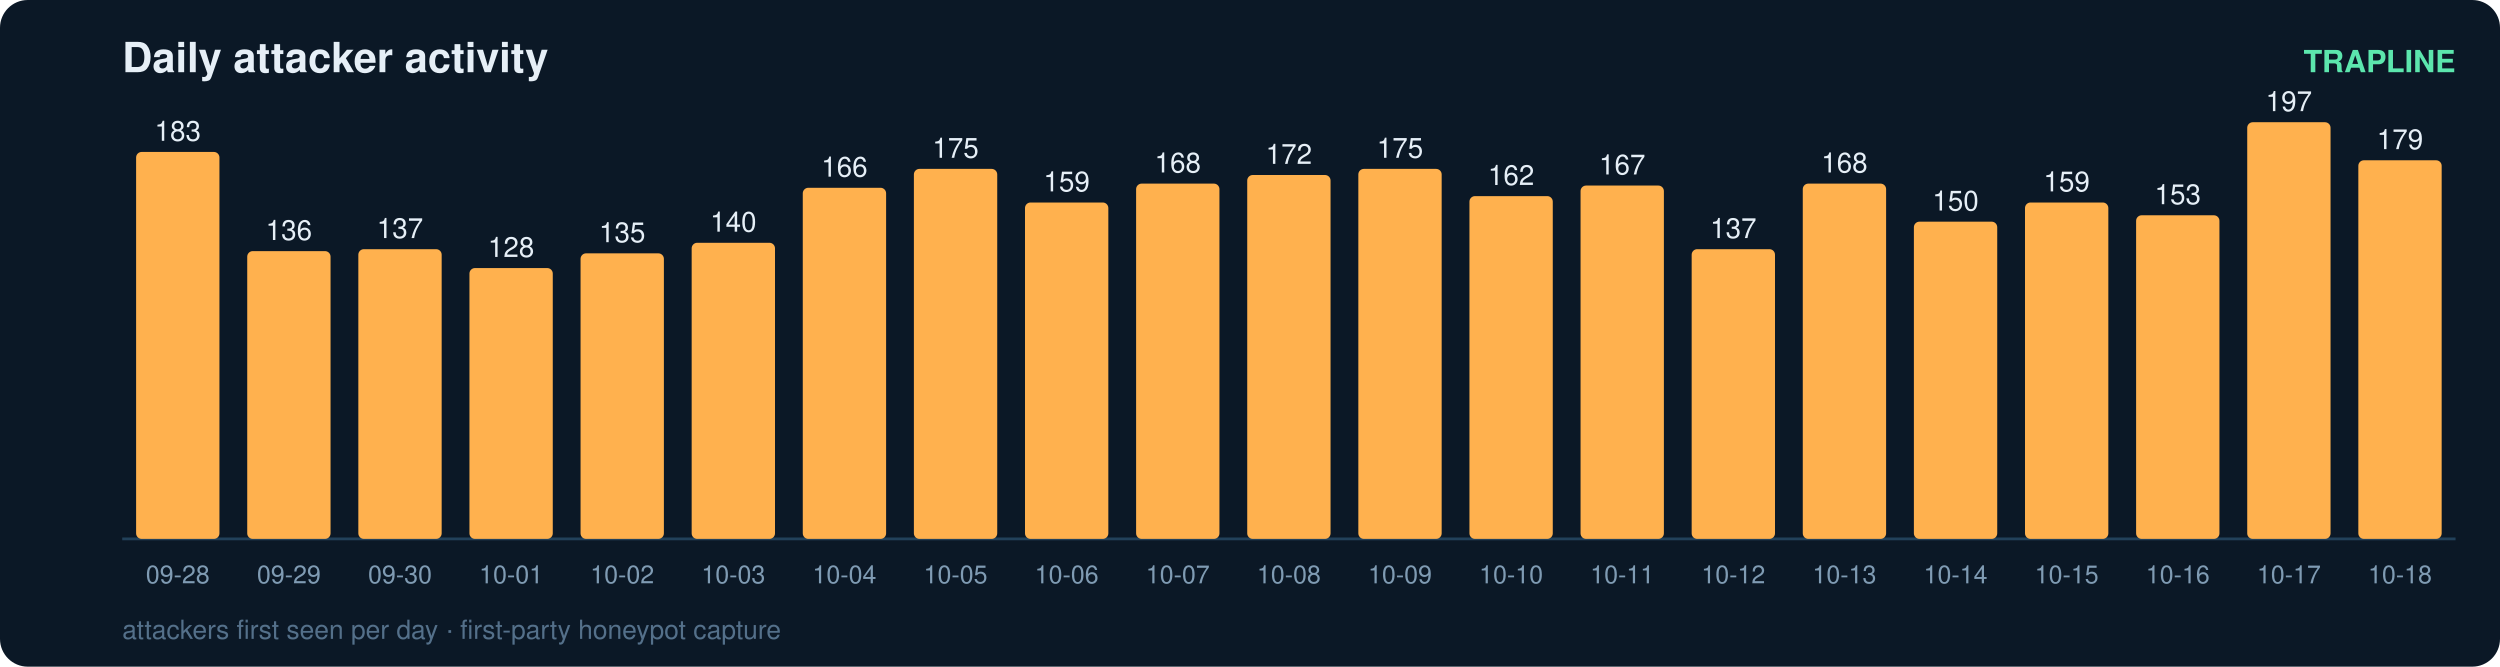
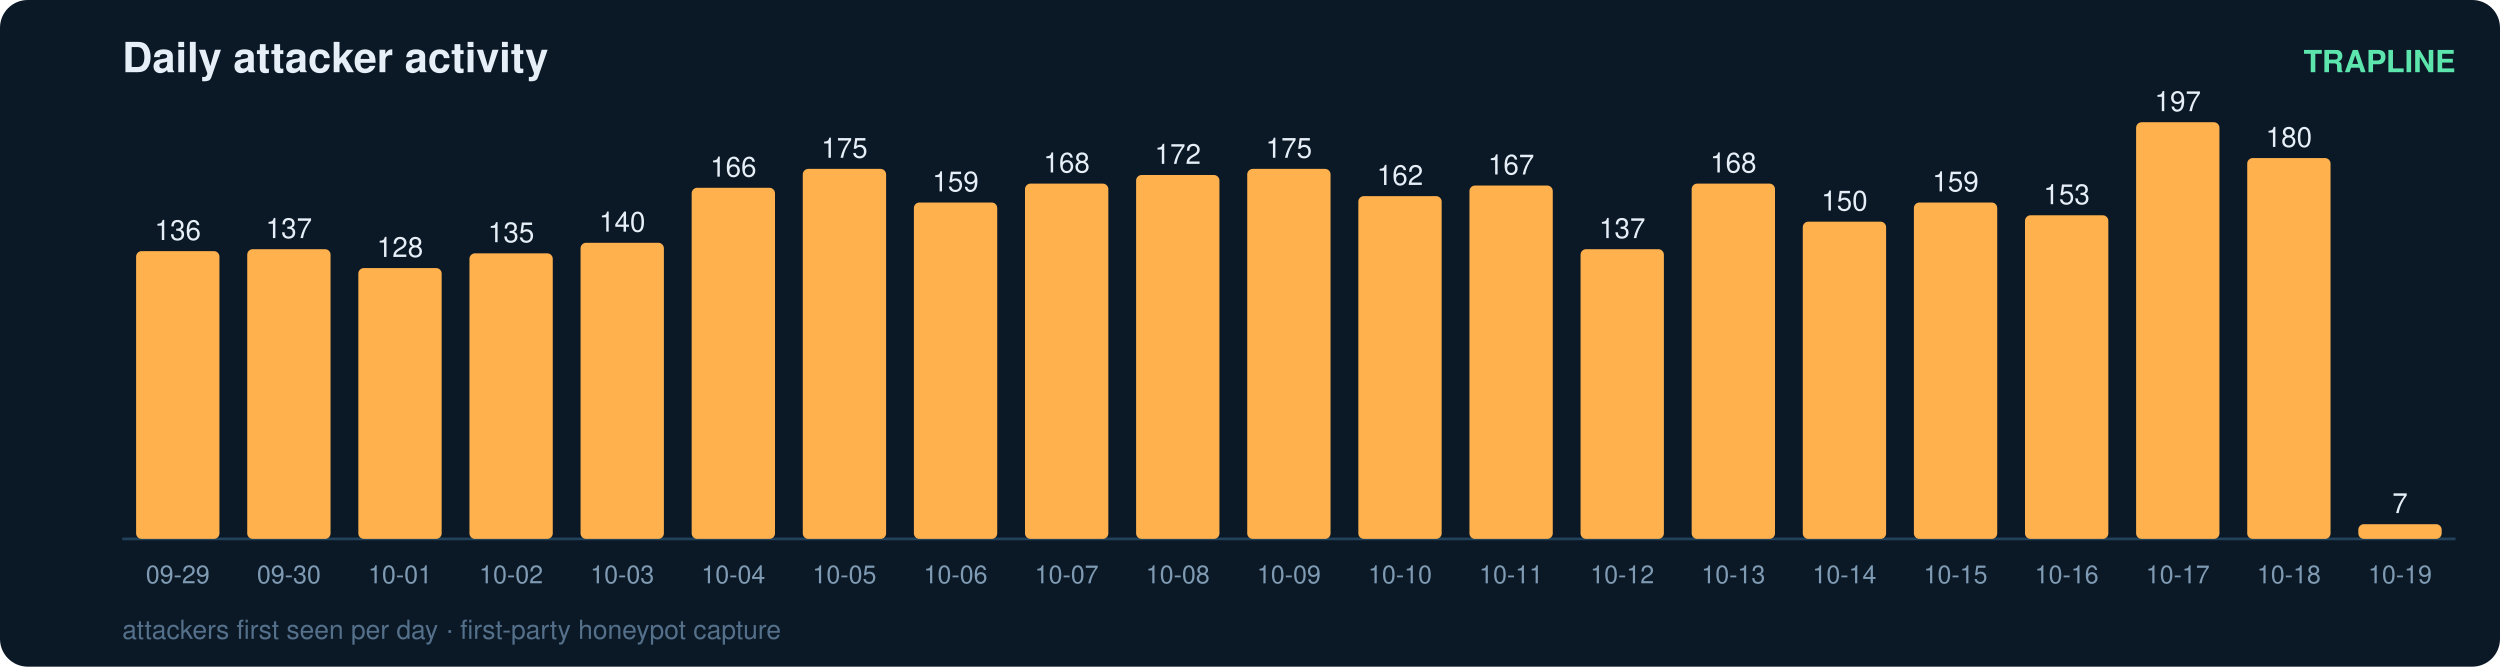
<svg xmlns="http://www.w3.org/2000/svg" width="900" height="240" viewBox="0 0 900 240" font-family="ui-sans-serif,Segoe UI,Helvetica,Arial">
  <rect width="900" height="240" rx="10" fill="#0b1826" />
  <text x="44" y="26" fill="#e6eff7" font-size="15" font-weight="700">Daily attacker activity</text>
  <text x="884" y="26" fill="#5ce6ad" font-size="11" text-anchor="end" font-weight="600">TRAPLINE</text>
  <line x1="44" y1="194" x2="884" y2="194" stroke="#22415a" stroke-width="1" />
-   <rect x="49" y="54.7" width="30" height="139.3" rx="2" fill="#ffb14e" />
-   <text x="64.0" y="50.7" fill="#e6eff7" font-size="10" text-anchor="middle" font-variant-numeric="tabular-nums">183</text>
-   <text x="64.0" y="210.0" fill="#7f9bb3" font-size="9" text-anchor="middle">09-28</text>
-   <rect x="89" y="90.4" width="30" height="103.6" rx="2" fill="#ffb14e" />
-   <text x="104.0" y="86.4" fill="#e6eff7" font-size="10" text-anchor="middle" font-variant-numeric="tabular-nums">136</text>
-   <text x="104.0" y="210.0" fill="#7f9bb3" font-size="9" text-anchor="middle">09-29</text>
-   <rect x="129" y="89.7" width="30" height="104.3" rx="2" fill="#ffb14e" />
-   <text x="144.0" y="85.7" fill="#e6eff7" font-size="10" text-anchor="middle" font-variant-numeric="tabular-nums">137</text>
-   <text x="144.0" y="210.0" fill="#7f9bb3" font-size="9" text-anchor="middle">09-30</text>
-   <rect x="169" y="96.5" width="30" height="97.5" rx="2" fill="#ffb14e" />
-   <text x="184.0" y="92.5" fill="#e6eff7" font-size="10" text-anchor="middle" font-variant-numeric="tabular-nums">128</text>
-   <text x="184.0" y="210.0" fill="#7f9bb3" font-size="9" text-anchor="middle">10-01</text>
-   <rect x="209" y="91.2" width="30" height="102.8" rx="2" fill="#ffb14e" />
-   <text x="224.0" y="87.2" fill="#e6eff7" font-size="10" text-anchor="middle" font-variant-numeric="tabular-nums">135</text>
-   <text x="224.0" y="210.0" fill="#7f9bb3" font-size="9" text-anchor="middle">10-02</text>
-   <rect x="249" y="87.4" width="30" height="106.6" rx="2" fill="#ffb14e" />
-   <text x="264.0" y="83.4" fill="#e6eff7" font-size="10" text-anchor="middle" font-variant-numeric="tabular-nums">140</text>
-   <text x="264.0" y="210.0" fill="#7f9bb3" font-size="9" text-anchor="middle">10-03</text>
-   <rect x="289" y="67.6" width="30" height="126.4" rx="2" fill="#ffb14e" />
-   <text x="304.0" y="63.6" fill="#e6eff7" font-size="10" text-anchor="middle" font-variant-numeric="tabular-nums">166</text>
-   <text x="304.0" y="210.0" fill="#7f9bb3" font-size="9" text-anchor="middle">10-04</text>
-   <rect x="329" y="60.8" width="30" height="133.2" rx="2" fill="#ffb14e" />
-   <text x="344.0" y="56.8" fill="#e6eff7" font-size="10" text-anchor="middle" font-variant-numeric="tabular-nums">175</text>
-   <text x="344.0" y="210.0" fill="#7f9bb3" font-size="9" text-anchor="middle">10-05</text>
-   <rect x="369" y="72.9" width="30" height="121.1" rx="2" fill="#ffb14e" />
-   <text x="384.0" y="68.9" fill="#e6eff7" font-size="10" text-anchor="middle" font-variant-numeric="tabular-nums">159</text>
-   <text x="384.0" y="210.0" fill="#7f9bb3" font-size="9" text-anchor="middle">10-06</text>
-   <rect x="409" y="66.1" width="30" height="127.9" rx="2" fill="#ffb14e" />
-   <text x="424.0" y="62.1" fill="#e6eff7" font-size="10" text-anchor="middle" font-variant-numeric="tabular-nums">168</text>
-   <text x="424.0" y="210.0" fill="#7f9bb3" font-size="9" text-anchor="middle">10-07</text>
-   <rect x="449" y="63.0" width="30" height="131.0" rx="2" fill="#ffb14e" />
-   <text x="464.0" y="59.0" fill="#e6eff7" font-size="10" text-anchor="middle" font-variant-numeric="tabular-nums">172</text>
-   <text x="464.0" y="210.0" fill="#7f9bb3" font-size="9" text-anchor="middle">10-08</text>
-   <rect x="489" y="60.8" width="30" height="133.2" rx="2" fill="#ffb14e" />
-   <text x="504.0" y="56.8" fill="#e6eff7" font-size="10" text-anchor="middle" font-variant-numeric="tabular-nums">175</text>
-   <text x="504.0" y="210.0" fill="#7f9bb3" font-size="9" text-anchor="middle">10-09</text>
-   <rect x="529" y="70.6" width="30" height="123.4" rx="2" fill="#ffb14e" />
-   <text x="544.0" y="66.6" fill="#e6eff7" font-size="10" text-anchor="middle" font-variant-numeric="tabular-nums">162</text>
-   <text x="544.0" y="210.0" fill="#7f9bb3" font-size="9" text-anchor="middle">10-10</text>
-   <rect x="569" y="66.8" width="30" height="127.2" rx="2" fill="#ffb14e" />
-   <text x="584.0" y="62.8" fill="#e6eff7" font-size="10" text-anchor="middle" font-variant-numeric="tabular-nums">167</text>
-   <text x="584.0" y="210.0" fill="#7f9bb3" font-size="9" text-anchor="middle">10-11</text>
-   <rect x="609" y="89.7" width="30" height="104.3" rx="2" fill="#ffb14e" />
-   <text x="624.0" y="85.7" fill="#e6eff7" font-size="10" text-anchor="middle" font-variant-numeric="tabular-nums">137</text>
-   <text x="624.0" y="210.0" fill="#7f9bb3" font-size="9" text-anchor="middle">10-12</text>
-   <rect x="649" y="66.1" width="30" height="127.9" rx="2" fill="#ffb14e" />
-   <text x="664.0" y="62.1" fill="#e6eff7" font-size="10" text-anchor="middle" font-variant-numeric="tabular-nums">168</text>
-   <text x="664.0" y="210.0" fill="#7f9bb3" font-size="9" text-anchor="middle">10-13</text>
-   <rect x="689" y="79.8" width="30" height="114.2" rx="2" fill="#ffb14e" />
-   <text x="704.0" y="75.8" fill="#e6eff7" font-size="10" text-anchor="middle" font-variant-numeric="tabular-nums">150</text>
-   <text x="704.0" y="210.0" fill="#7f9bb3" font-size="9" text-anchor="middle">10-14</text>
-   <rect x="729" y="72.9" width="30" height="121.1" rx="2" fill="#ffb14e" />
-   <text x="744.0" y="68.9" fill="#e6eff7" font-size="10" text-anchor="middle" font-variant-numeric="tabular-nums">159</text>
-   <text x="744.0" y="210.0" fill="#7f9bb3" font-size="9" text-anchor="middle">10-15</text>
-   <rect x="769" y="77.5" width="30" height="116.5" rx="2" fill="#ffb14e" />
-   <text x="784.0" y="73.5" fill="#e6eff7" font-size="10" text-anchor="middle" font-variant-numeric="tabular-nums">153</text>
-   <text x="784.0" y="210.0" fill="#7f9bb3" font-size="9" text-anchor="middle">10-16</text>
-   <rect x="809" y="44.0" width="30" height="150.0" rx="2" fill="#ffb14e" />
-   <text x="824.0" y="40.0" fill="#e6eff7" font-size="10" text-anchor="middle" font-variant-numeric="tabular-nums">197</text>
-   <text x="824.0" y="210.0" fill="#7f9bb3" font-size="9" text-anchor="middle">10-17</text>
-   <rect x="849" y="57.7" width="30" height="136.3" rx="2" fill="#ffb14e" />
-   <text x="864.0" y="53.7" fill="#e6eff7" font-size="10" text-anchor="middle" font-variant-numeric="tabular-nums">179</text>
-   <text x="864.0" y="210.0" fill="#7f9bb3" font-size="9" text-anchor="middle">10-18</text>
+   <rect x="49" y="90.4" width="30" height="103.6" rx="2" fill="#ffb14e" />
+   <text x="64.0" y="86.4" fill="#e6eff7" font-size="10" text-anchor="middle" font-variant-numeric="tabular-nums">136</text>
+   <text x="64.0" y="210.0" fill="#7f9bb3" font-size="9" text-anchor="middle">09-29</text>
+   <rect x="89" y="89.7" width="30" height="104.3" rx="2" fill="#ffb14e" />
+   <text x="104.0" y="85.7" fill="#e6eff7" font-size="10" text-anchor="middle" font-variant-numeric="tabular-nums">137</text>
+   <text x="104.0" y="210.0" fill="#7f9bb3" font-size="9" text-anchor="middle">09-30</text>
+   <rect x="129" y="96.5" width="30" height="97.5" rx="2" fill="#ffb14e" />
+   <text x="144.0" y="92.5" fill="#e6eff7" font-size="10" text-anchor="middle" font-variant-numeric="tabular-nums">128</text>
+   <text x="144.0" y="210.0" fill="#7f9bb3" font-size="9" text-anchor="middle">10-01</text>
+   <rect x="169" y="91.2" width="30" height="102.8" rx="2" fill="#ffb14e" />
+   <text x="184.0" y="87.2" fill="#e6eff7" font-size="10" text-anchor="middle" font-variant-numeric="tabular-nums">135</text>
+   <text x="184.0" y="210.0" fill="#7f9bb3" font-size="9" text-anchor="middle">10-02</text>
+   <rect x="209" y="87.4" width="30" height="106.6" rx="2" fill="#ffb14e" />
+   <text x="224.0" y="83.4" fill="#e6eff7" font-size="10" text-anchor="middle" font-variant-numeric="tabular-nums">140</text>
+   <text x="224.0" y="210.0" fill="#7f9bb3" font-size="9" text-anchor="middle">10-03</text>
+   <rect x="249" y="67.6" width="30" height="126.4" rx="2" fill="#ffb14e" />
+   <text x="264.0" y="63.6" fill="#e6eff7" font-size="10" text-anchor="middle" font-variant-numeric="tabular-nums">166</text>
+   <text x="264.0" y="210.0" fill="#7f9bb3" font-size="9" text-anchor="middle">10-04</text>
+   <rect x="289" y="60.8" width="30" height="133.2" rx="2" fill="#ffb14e" />
+   <text x="304.0" y="56.8" fill="#e6eff7" font-size="10" text-anchor="middle" font-variant-numeric="tabular-nums">175</text>
+   <text x="304.0" y="210.0" fill="#7f9bb3" font-size="9" text-anchor="middle">10-05</text>
+   <rect x="329" y="72.9" width="30" height="121.1" rx="2" fill="#ffb14e" />
+   <text x="344.0" y="68.9" fill="#e6eff7" font-size="10" text-anchor="middle" font-variant-numeric="tabular-nums">159</text>
+   <text x="344.0" y="210.0" fill="#7f9bb3" font-size="9" text-anchor="middle">10-06</text>
+   <rect x="369" y="66.1" width="30" height="127.9" rx="2" fill="#ffb14e" />
+   <text x="384.0" y="62.1" fill="#e6eff7" font-size="10" text-anchor="middle" font-variant-numeric="tabular-nums">168</text>
+   <text x="384.0" y="210.0" fill="#7f9bb3" font-size="9" text-anchor="middle">10-07</text>
+   <rect x="409" y="63.0" width="30" height="131.0" rx="2" fill="#ffb14e" />
+   <text x="424.0" y="59.0" fill="#e6eff7" font-size="10" text-anchor="middle" font-variant-numeric="tabular-nums">172</text>
+   <text x="424.0" y="210.0" fill="#7f9bb3" font-size="9" text-anchor="middle">10-08</text>
+   <rect x="449" y="60.8" width="30" height="133.2" rx="2" fill="#ffb14e" />
+   <text x="464.0" y="56.8" fill="#e6eff7" font-size="10" text-anchor="middle" font-variant-numeric="tabular-nums">175</text>
+   <text x="464.0" y="210.0" fill="#7f9bb3" font-size="9" text-anchor="middle">10-09</text>
+   <rect x="489" y="70.6" width="30" height="123.4" rx="2" fill="#ffb14e" />
+   <text x="504.0" y="66.6" fill="#e6eff7" font-size="10" text-anchor="middle" font-variant-numeric="tabular-nums">162</text>
+   <text x="504.0" y="210.0" fill="#7f9bb3" font-size="9" text-anchor="middle">10-10</text>
+   <rect x="529" y="66.8" width="30" height="127.2" rx="2" fill="#ffb14e" />
+   <text x="544.0" y="62.8" fill="#e6eff7" font-size="10" text-anchor="middle" font-variant-numeric="tabular-nums">167</text>
+   <text x="544.0" y="210.0" fill="#7f9bb3" font-size="9" text-anchor="middle">10-11</text>
+   <rect x="569" y="89.7" width="30" height="104.3" rx="2" fill="#ffb14e" />
+   <text x="584.0" y="85.7" fill="#e6eff7" font-size="10" text-anchor="middle" font-variant-numeric="tabular-nums">137</text>
+   <text x="584.0" y="210.0" fill="#7f9bb3" font-size="9" text-anchor="middle">10-12</text>
+   <rect x="609" y="66.1" width="30" height="127.9" rx="2" fill="#ffb14e" />
+   <text x="624.0" y="62.1" fill="#e6eff7" font-size="10" text-anchor="middle" font-variant-numeric="tabular-nums">168</text>
+   <text x="624.0" y="210.0" fill="#7f9bb3" font-size="9" text-anchor="middle">10-13</text>
+   <rect x="649" y="79.8" width="30" height="114.2" rx="2" fill="#ffb14e" />
+   <text x="664.0" y="75.8" fill="#e6eff7" font-size="10" text-anchor="middle" font-variant-numeric="tabular-nums">150</text>
+   <text x="664.0" y="210.0" fill="#7f9bb3" font-size="9" text-anchor="middle">10-14</text>
+   <rect x="689" y="72.9" width="30" height="121.1" rx="2" fill="#ffb14e" />
+   <text x="704.0" y="68.9" fill="#e6eff7" font-size="10" text-anchor="middle" font-variant-numeric="tabular-nums">159</text>
+   <text x="704.0" y="210.0" fill="#7f9bb3" font-size="9" text-anchor="middle">10-15</text>
+   <rect x="729" y="77.5" width="30" height="116.5" rx="2" fill="#ffb14e" />
+   <text x="744.0" y="73.5" fill="#e6eff7" font-size="10" text-anchor="middle" font-variant-numeric="tabular-nums">153</text>
+   <text x="744.0" y="210.0" fill="#7f9bb3" font-size="9" text-anchor="middle">10-16</text>
+   <rect x="769" y="44.0" width="30" height="150.0" rx="2" fill="#ffb14e" />
+   <text x="784.0" y="40.0" fill="#e6eff7" font-size="10" text-anchor="middle" font-variant-numeric="tabular-nums">197</text>
+   <text x="784.0" y="210.0" fill="#7f9bb3" font-size="9" text-anchor="middle">10-17</text>
+   <rect x="809" y="56.9" width="30" height="137.1" rx="2" fill="#ffb14e" />
+   <text x="824.0" y="52.9" fill="#e6eff7" font-size="10" text-anchor="middle" font-variant-numeric="tabular-nums">180</text>
+   <text x="824.0" y="210.0" fill="#7f9bb3" font-size="9" text-anchor="middle">10-18</text>
+   <rect x="849" y="188.7" width="30" height="5.3" rx="2" fill="#ffb14e" />
+   <text x="864.0" y="184.7" fill="#e6eff7" font-size="10" text-anchor="middle" font-variant-numeric="tabular-nums">7</text>
+   <text x="864.0" y="210.0" fill="#7f9bb3" font-size="9" text-anchor="middle">10-19</text>
  <text x="44" y="230" fill="#54708a" font-size="9.5">attackers first seen per day · first-party honeypot capture</text>
</svg>
